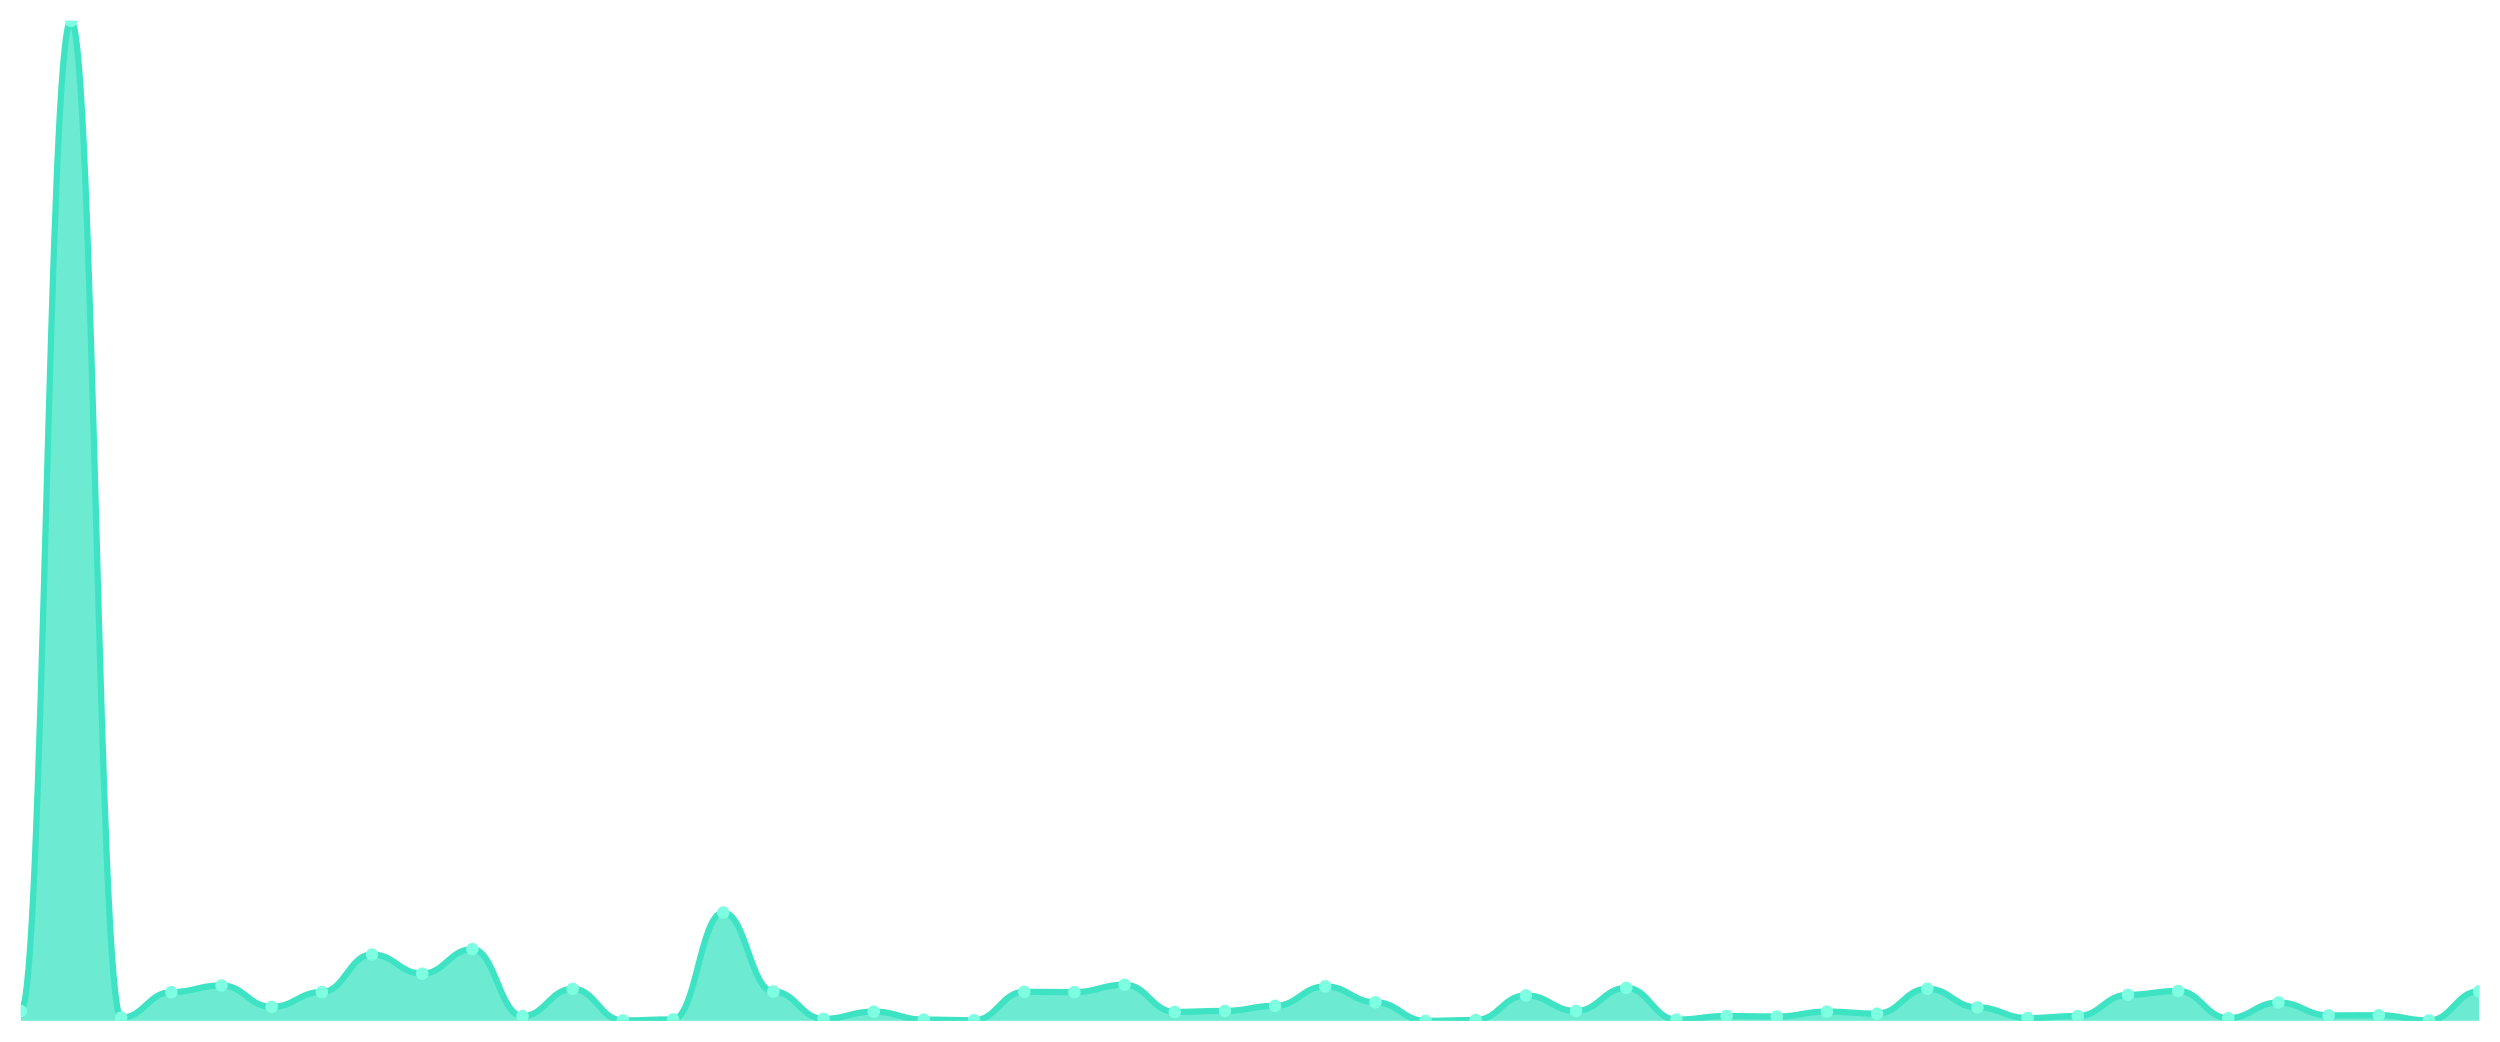
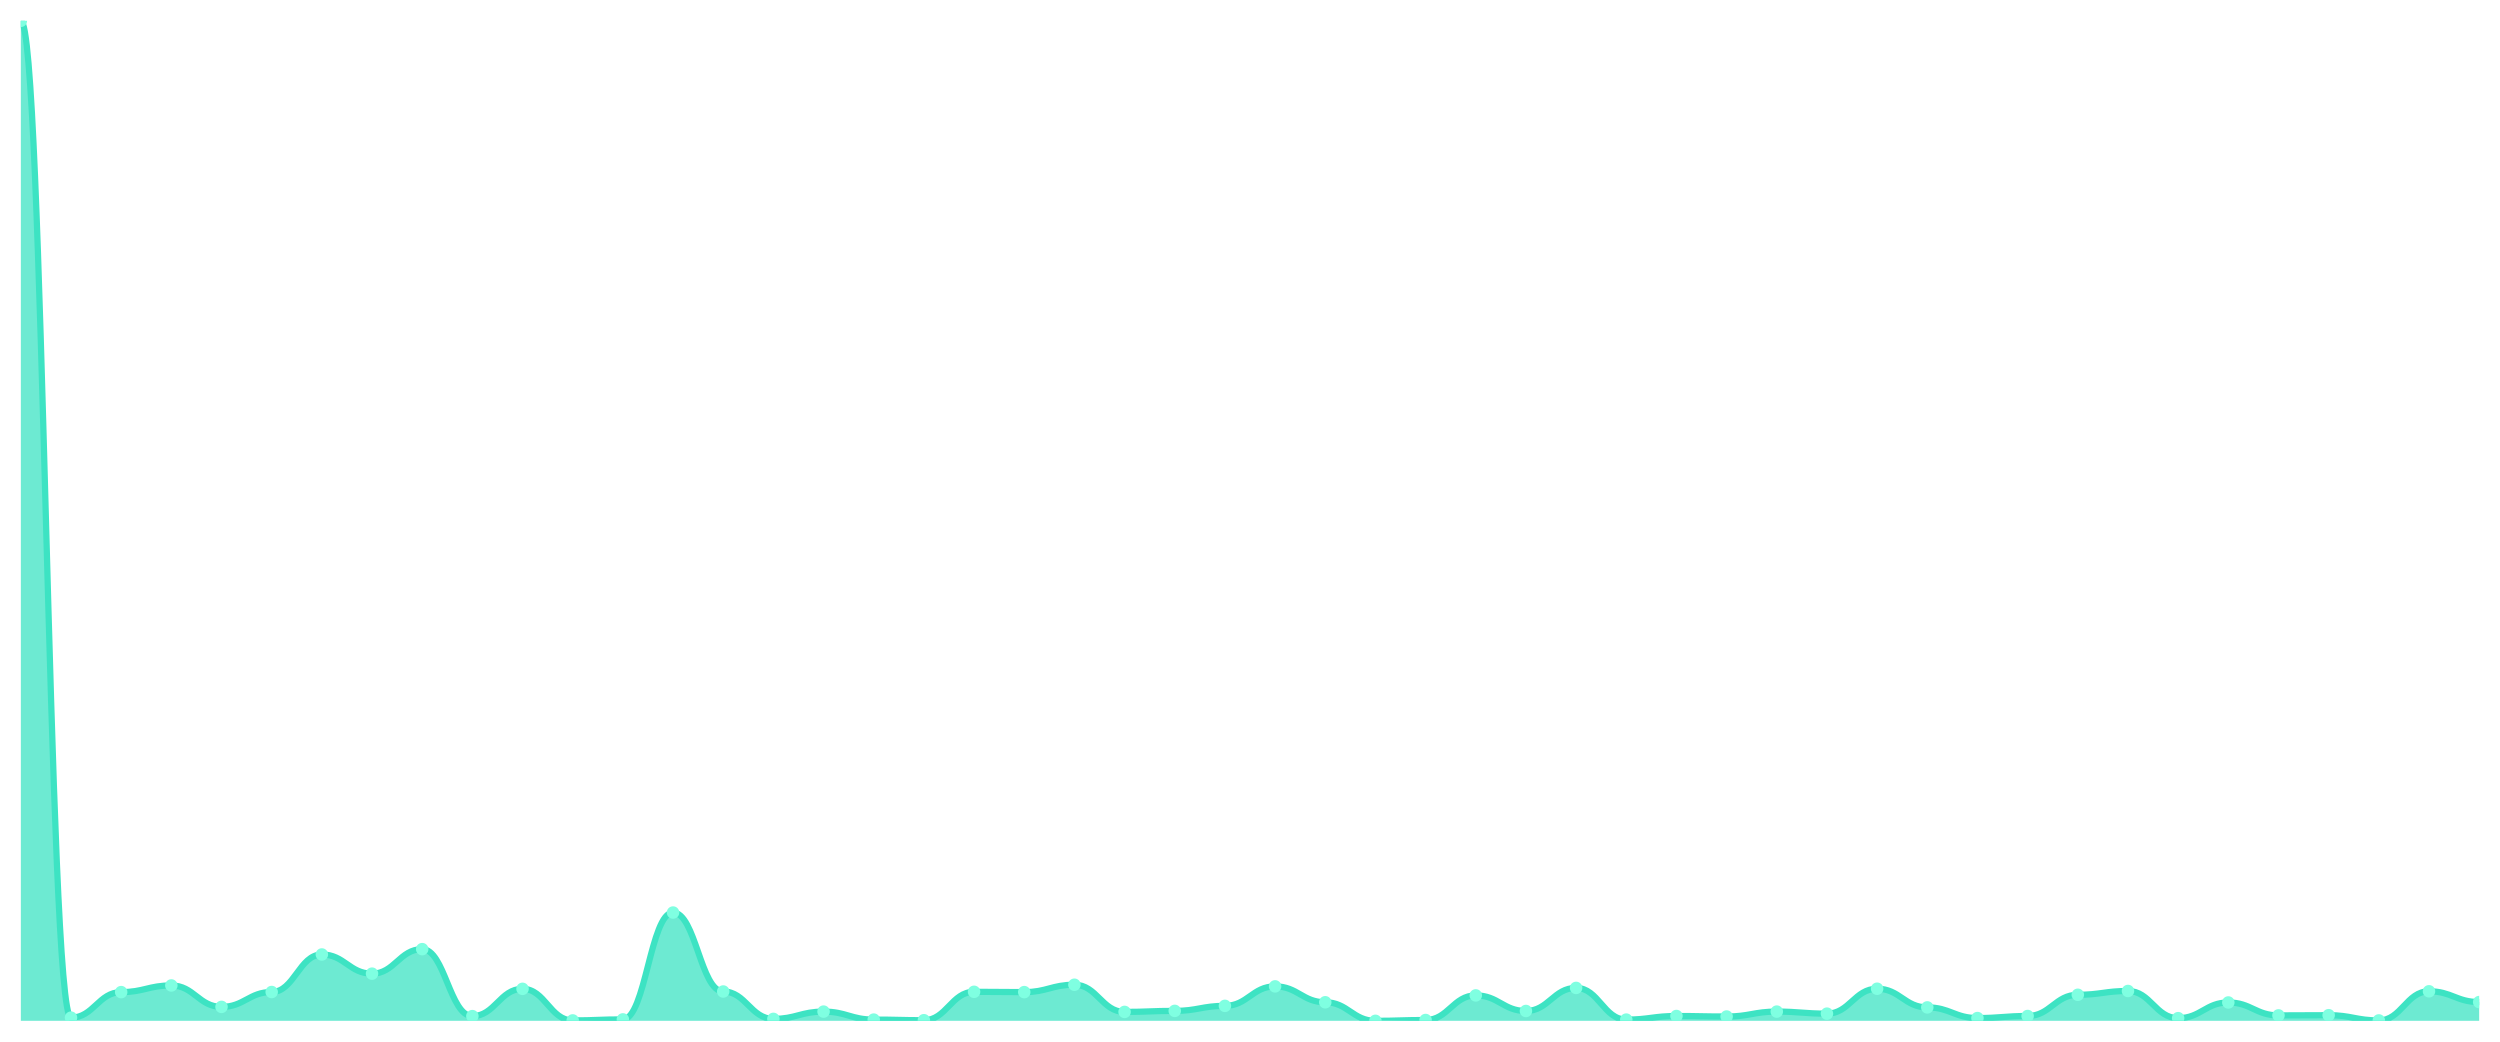
<svg xmlns="http://www.w3.org/2000/svg" viewBox="0 0 1200 500" width="1200" height="500">
  <defs>
    <clipPath id="c">
      <rect x="10" y="10" width="1180" height="480" />
    </clipPath>
  </defs>
  <rect width="1200" height="500" fill="none" />
  <g clip-path="url(#c)">
-     <path d="M 10,490 L 10,485.274 C 20.837,485.274 23.245,10 34.082,10 C 44.918,10 47.327,488.474 58.163,488.474 C 69,488.474 71.408,476.217 82.245,476.217 C 93.082,476.217 95.49,473.017 106.327,473.017 C 117.163,473.017 119.571,483.305 130.408,483.305 C 141.245,483.305 143.653,476.168 154.49,476.168 C 165.327,476.168 167.735,458.151 178.571,458.151 C 189.408,458.151 191.816,467.356 202.653,467.356 C 213.49,467.356 215.898,455.591 226.735,455.591 C 237.571,455.591 239.98,487.736 250.816,487.736 C 261.653,487.736 264.061,474.642 274.898,474.642 C 285.735,474.642 288.143,489.803 298.98,489.803 C 309.816,489.803 312.224,489.311 323.061,489.311 C 333.898,489.311 336.306,438.018 347.143,438.018 C 357.98,438.018 360.388,475.921 371.224,475.921 C 382.061,475.921 384.469,489.065 395.306,489.065 C 406.143,489.065 408.551,485.57 419.388,485.57 C 430.224,485.57 432.633,489.409 443.469,489.409 C 454.306,489.409 456.714,489.705 467.551,489.705 C 478.388,489.705 480.796,476.069 491.633,476.069 C 502.469,476.069 504.878,476.217 515.714,476.217 C 526.551,476.217 528.959,472.673 539.796,472.673 C 550.633,472.673 553.041,485.717 563.878,485.717 C 574.714,485.717 577.122,485.225 587.959,485.225 C 598.796,485.225 601.204,482.813 612.041,482.813 C 622.878,482.813 625.286,473.46 636.122,473.46 C 646.959,473.46 649.367,481.09 660.204,481.09 C 671.041,481.09 673.449,490 684.286,490 C 695.122,490 697.531,489.606 708.367,489.606 C 719.204,489.606 721.612,477.792 732.449,477.792 C 743.286,477.792 745.694,485.274 756.531,485.274 C 767.367,485.274 769.776,474.199 780.612,474.199 C 791.449,474.199 793.857,489.409 804.694,489.409 C 815.531,489.409 817.939,487.686 828.776,487.686 C 839.612,487.686 842.02,487.933 852.857,487.933 C 863.694,487.933 866.102,485.57 876.939,485.57 C 887.776,485.57 890.184,486.554 901.02,486.554 C 911.857,486.554 914.265,474.592 925.102,474.592 C 935.939,474.592 938.347,483.551 949.184,483.551 C 960.02,483.551 962.429,488.671 973.265,488.671 C 984.102,488.671 986.51,487.686 997.347,487.686 C 1008.184,487.686 1010.592,477.497 1021.429,477.497 C 1032.265,477.497 1034.673,475.675 1045.51,475.675 C 1056.347,475.675 1058.755,488.72 1069.592,488.72 C 1080.429,488.72 1082.837,481.189 1093.673,481.189 C 1104.51,481.189 1106.918,487.391 1117.755,487.391 C 1128.592,487.391 1131,487.293 1141.837,487.293 C 1152.673,487.293 1155.082,489.803 1165.918,489.803 C 1176.755,489.803 1179.163,475.823 1190,475.823 L 1190,490 Z" fill="rgba(61,227,195,0.75)" />
-     <path d="M 10,485.274 C 20.837,485.274 23.245,10 34.082,10 C 44.918,10 47.327,488.474 58.163,488.474 C 69,488.474 71.408,476.217 82.245,476.217 C 93.082,476.217 95.49,473.017 106.327,473.017 C 117.163,473.017 119.571,483.305 130.408,483.305 C 141.245,483.305 143.653,476.168 154.49,476.168 C 165.327,476.168 167.735,458.151 178.571,458.151 C 189.408,458.151 191.816,467.356 202.653,467.356 C 213.49,467.356 215.898,455.591 226.735,455.591 C 237.571,455.591 239.98,487.736 250.816,487.736 C 261.653,487.736 264.061,474.642 274.898,474.642 C 285.735,474.642 288.143,489.803 298.98,489.803 C 309.816,489.803 312.224,489.311 323.061,489.311 C 333.898,489.311 336.306,438.018 347.143,438.018 C 357.98,438.018 360.388,475.921 371.224,475.921 C 382.061,475.921 384.469,489.065 395.306,489.065 C 406.143,489.065 408.551,485.57 419.388,485.57 C 430.224,485.57 432.633,489.409 443.469,489.409 C 454.306,489.409 456.714,489.705 467.551,489.705 C 478.388,489.705 480.796,476.069 491.633,476.069 C 502.469,476.069 504.878,476.217 515.714,476.217 C 526.551,476.217 528.959,472.673 539.796,472.673 C 550.633,472.673 553.041,485.717 563.878,485.717 C 574.714,485.717 577.122,485.225 587.959,485.225 C 598.796,485.225 601.204,482.813 612.041,482.813 C 622.878,482.813 625.286,473.46 636.122,473.46 C 646.959,473.46 649.367,481.09 660.204,481.09 C 671.041,481.09 673.449,490 684.286,490 C 695.122,490 697.531,489.606 708.367,489.606 C 719.204,489.606 721.612,477.792 732.449,477.792 C 743.286,477.792 745.694,485.274 756.531,485.274 C 767.367,485.274 769.776,474.199 780.612,474.199 C 791.449,474.199 793.857,489.409 804.694,489.409 C 815.531,489.409 817.939,487.686 828.776,487.686 C 839.612,487.686 842.02,487.933 852.857,487.933 C 863.694,487.933 866.102,485.57 876.939,485.57 C 887.776,485.57 890.184,486.554 901.02,486.554 C 911.857,486.554 914.265,474.592 925.102,474.592 C 935.939,474.592 938.347,483.551 949.184,483.551 C 960.02,483.551 962.429,488.671 973.265,488.671 C 984.102,488.671 986.51,487.686 997.347,487.686 C 1008.184,487.686 1010.592,477.497 1021.429,477.497 C 1032.265,477.497 1034.673,475.675 1045.51,475.675 C 1056.347,475.675 1058.755,488.72 1069.592,488.72 C 1080.429,488.72 1082.837,481.189 1093.673,481.189 C 1104.51,481.189 1106.918,487.391 1117.755,487.391 C 1128.592,487.391 1131,487.293 1141.837,487.293 C 1152.673,487.293 1155.082,489.803 1165.918,489.803 C 1176.755,489.803 1179.163,475.823 1190,475.823" fill="none" stroke="#3de3c3" stroke-width="3" stroke-linecap="round" stroke-linejoin="round" />
-     <circle cx="10" cy="485.274" r="3" fill="#7fffe1" />
-     <circle cx="34.082" cy="10" r="3" fill="#7fffe1" />
-     <circle cx="58.163" cy="488.474" r="3" fill="#7fffe1" />
-     <circle cx="82.245" cy="476.217" r="3" fill="#7fffe1" />
-     <circle cx="106.327" cy="473.017" r="3" fill="#7fffe1" />
-     <circle cx="130.408" cy="483.305" r="3" fill="#7fffe1" />
-     <circle cx="154.49" cy="476.168" r="3" fill="#7fffe1" />
-     <circle cx="178.571" cy="458.151" r="3" fill="#7fffe1" />
-     <circle cx="202.653" cy="467.356" r="3" fill="#7fffe1" />
-     <circle cx="226.735" cy="455.591" r="3" fill="#7fffe1" />
-     <circle cx="250.816" cy="487.736" r="3" fill="#7fffe1" />
-     <circle cx="274.898" cy="474.642" r="3" fill="#7fffe1" />
-     <circle cx="298.98" cy="489.803" r="3" fill="#7fffe1" />
-     <circle cx="323.061" cy="489.311" r="3" fill="#7fffe1" />
-     <circle cx="347.143" cy="438.018" r="3" fill="#7fffe1" />
-     <circle cx="371.224" cy="475.921" r="3" fill="#7fffe1" />
-     <circle cx="395.306" cy="489.065" r="3" fill="#7fffe1" />
-     <circle cx="419.388" cy="485.57" r="3" fill="#7fffe1" />
-     <circle cx="443.469" cy="489.409" r="3" fill="#7fffe1" />
-     <circle cx="467.551" cy="489.705" r="3" fill="#7fffe1" />
-     <circle cx="491.633" cy="476.069" r="3" fill="#7fffe1" />
-     <circle cx="515.714" cy="476.217" r="3" fill="#7fffe1" />
-     <circle cx="539.796" cy="472.673" r="3" fill="#7fffe1" />
-     <circle cx="563.878" cy="485.717" r="3" fill="#7fffe1" />
-     <circle cx="587.959" cy="485.225" r="3" fill="#7fffe1" />
-     <circle cx="612.041" cy="482.813" r="3" fill="#7fffe1" />
-     <circle cx="636.122" cy="473.46" r="3" fill="#7fffe1" />
-     <circle cx="660.204" cy="481.09" r="3" fill="#7fffe1" />
-     <circle cx="684.286" cy="490" r="3" fill="#7fffe1" />
-     <circle cx="708.367" cy="489.606" r="3" fill="#7fffe1" />
-     <circle cx="732.449" cy="477.792" r="3" fill="#7fffe1" />
-     <circle cx="756.531" cy="485.274" r="3" fill="#7fffe1" />
-     <circle cx="780.612" cy="474.199" r="3" fill="#7fffe1" />
-     <circle cx="804.694" cy="489.409" r="3" fill="#7fffe1" />
-     <circle cx="828.776" cy="487.686" r="3" fill="#7fffe1" />
-     <circle cx="852.857" cy="487.933" r="3" fill="#7fffe1" />
-     <circle cx="876.939" cy="485.57" r="3" fill="#7fffe1" />
-     <circle cx="901.02" cy="486.554" r="3" fill="#7fffe1" />
-     <circle cx="925.102" cy="474.592" r="3" fill="#7fffe1" />
-     <circle cx="949.184" cy="483.551" r="3" fill="#7fffe1" />
-     <circle cx="973.265" cy="488.671" r="3" fill="#7fffe1" />
-     <circle cx="997.347" cy="487.686" r="3" fill="#7fffe1" />
-     <circle cx="1021.429" cy="477.497" r="3" fill="#7fffe1" />
-     <circle cx="1045.51" cy="475.675" r="3" fill="#7fffe1" />
-     <circle cx="1069.592" cy="488.72" r="3" fill="#7fffe1" />
-     <circle cx="1093.673" cy="481.189" r="3" fill="#7fffe1" />
-     <circle cx="1117.755" cy="487.391" r="3" fill="#7fffe1" />
-     <circle cx="1141.837" cy="487.293" r="3" fill="#7fffe1" />
-     <circle cx="1165.918" cy="489.803" r="3" fill="#7fffe1" />
-     <circle cx="1190" cy="475.823" r="3" fill="#7fffe1" />
+     <path d="M 10,490 L 10,10 C 20.837,10 23.245,488.474 34.082,488.474 C 44.918,488.474 47.327,476.217 58.163,476.217 C 69,476.217 71.408,473.017 82.245,473.017 C 93.082,473.017 95.49,483.305 106.327,483.305 C 117.163,483.305 119.571,476.168 130.408,476.168 C 141.245,476.168 143.653,458.151 154.49,458.151 C 165.327,458.151 167.735,467.356 178.571,467.356 C 189.408,467.356 191.816,455.591 202.653,455.591 C 213.49,455.591 215.898,487.736 226.735,487.736 C 237.571,487.736 239.98,474.642 250.816,474.642 C 261.653,474.642 264.061,489.803 274.898,489.803 C 285.735,489.803 288.143,489.311 298.98,489.311 C 309.816,489.311 312.224,438.018 323.061,438.018 C 333.898,438.018 336.306,475.921 347.143,475.921 C 357.98,475.921 360.388,489.065 371.224,489.065 C 382.061,489.065 384.469,485.57 395.306,485.57 C 406.143,485.57 408.551,489.409 419.388,489.409 C 430.224,489.409 432.633,489.705 443.469,489.705 C 454.306,489.705 456.714,476.069 467.551,476.069 C 478.388,476.069 480.796,476.217 491.633,476.217 C 502.469,476.217 504.878,472.673 515.714,472.673 C 526.551,472.673 528.959,485.717 539.796,485.717 C 550.633,485.717 553.041,485.225 563.878,485.225 C 574.714,485.225 577.122,482.813 587.959,482.813 C 598.796,482.813 601.204,473.46 612.041,473.46 C 622.878,473.46 625.286,481.09 636.122,481.09 C 646.959,481.09 649.367,490 660.204,490 C 671.041,490 673.449,489.606 684.286,489.606 C 695.122,489.606 697.531,477.792 708.367,477.792 C 719.204,477.792 721.612,485.274 732.449,485.274 C 743.286,485.274 745.694,474.199 756.531,474.199 C 767.367,474.199 769.776,489.409 780.612,489.409 C 791.449,489.409 793.857,487.686 804.694,487.686 C 815.531,487.686 817.939,487.933 828.776,487.933 C 839.612,487.933 842.02,485.57 852.857,485.57 C 863.694,485.57 866.102,486.554 876.939,486.554 C 887.776,486.554 890.184,474.592 901.02,474.592 C 911.857,474.592 914.265,483.551 925.102,483.551 C 935.939,483.551 938.347,488.671 949.184,488.671 C 960.02,488.671 962.429,487.686 973.265,487.686 C 984.102,487.686 986.51,477.497 997.347,477.497 C 1008.184,477.497 1010.592,475.675 1021.429,475.675 C 1032.265,475.675 1034.673,488.72 1045.51,488.72 C 1056.347,488.72 1058.755,481.189 1069.592,481.189 C 1080.429,481.189 1082.837,487.391 1093.673,487.391 C 1104.51,487.391 1106.918,487.293 1117.755,487.293 C 1128.592,487.293 1131,489.803 1141.837,489.803 C 1152.673,489.803 1155.082,475.823 1165.918,475.823 C 1176.755,475.823 1179.163,480.992 1190,480.992 L 1190,490 Z" fill="rgba(61,227,195,0.75)" />
+     <path d="M 10,10 C 20.837,10 23.245,488.474 34.082,488.474 C 44.918,488.474 47.327,476.217 58.163,476.217 C 69,476.217 71.408,473.017 82.245,473.017 C 93.082,473.017 95.49,483.305 106.327,483.305 C 117.163,483.305 119.571,476.168 130.408,476.168 C 141.245,476.168 143.653,458.151 154.49,458.151 C 165.327,458.151 167.735,467.356 178.571,467.356 C 189.408,467.356 191.816,455.591 202.653,455.591 C 213.49,455.591 215.898,487.736 226.735,487.736 C 237.571,487.736 239.98,474.642 250.816,474.642 C 261.653,474.642 264.061,489.803 274.898,489.803 C 285.735,489.803 288.143,489.311 298.98,489.311 C 309.816,489.311 312.224,438.018 323.061,438.018 C 333.898,438.018 336.306,475.921 347.143,475.921 C 357.98,475.921 360.388,489.065 371.224,489.065 C 382.061,489.065 384.469,485.57 395.306,485.57 C 406.143,485.57 408.551,489.409 419.388,489.409 C 430.224,489.409 432.633,489.705 443.469,489.705 C 454.306,489.705 456.714,476.069 467.551,476.069 C 478.388,476.069 480.796,476.217 491.633,476.217 C 502.469,476.217 504.878,472.673 515.714,472.673 C 526.551,472.673 528.959,485.717 539.796,485.717 C 550.633,485.717 553.041,485.225 563.878,485.225 C 574.714,485.225 577.122,482.813 587.959,482.813 C 598.796,482.813 601.204,473.46 612.041,473.46 C 622.878,473.46 625.286,481.09 636.122,481.09 C 646.959,481.09 649.367,490 660.204,490 C 671.041,490 673.449,489.606 684.286,489.606 C 695.122,489.606 697.531,477.792 708.367,477.792 C 719.204,477.792 721.612,485.274 732.449,485.274 C 743.286,485.274 745.694,474.199 756.531,474.199 C 767.367,474.199 769.776,489.409 780.612,489.409 C 791.449,489.409 793.857,487.686 804.694,487.686 C 815.531,487.686 817.939,487.933 828.776,487.933 C 839.612,487.933 842.02,485.57 852.857,485.57 C 863.694,485.57 866.102,486.554 876.939,486.554 C 887.776,486.554 890.184,474.592 901.02,474.592 C 911.857,474.592 914.265,483.551 925.102,483.551 C 935.939,483.551 938.347,488.671 949.184,488.671 C 960.02,488.671 962.429,487.686 973.265,487.686 C 984.102,487.686 986.51,477.497 997.347,477.497 C 1008.184,477.497 1010.592,475.675 1021.429,475.675 C 1032.265,475.675 1034.673,488.72 1045.51,488.72 C 1056.347,488.72 1058.755,481.189 1069.592,481.189 C 1080.429,481.189 1082.837,487.391 1093.673,487.391 C 1104.51,487.391 1106.918,487.293 1117.755,487.293 C 1128.592,487.293 1131,489.803 1141.837,489.803 C 1152.673,489.803 1155.082,475.823 1165.918,475.823 C 1176.755,475.823 1179.163,480.992 1190,480.992" fill="none" stroke="#3de3c3" stroke-width="3" stroke-linecap="round" stroke-linejoin="round" />
+     <circle cx="10" cy="10" r="3" fill="#7fffe1" />
+     <circle cx="34.082" cy="488.474" r="3" fill="#7fffe1" />
+     <circle cx="58.163" cy="476.217" r="3" fill="#7fffe1" />
+     <circle cx="82.245" cy="473.017" r="3" fill="#7fffe1" />
+     <circle cx="106.327" cy="483.305" r="3" fill="#7fffe1" />
+     <circle cx="130.408" cy="476.168" r="3" fill="#7fffe1" />
+     <circle cx="154.49" cy="458.151" r="3" fill="#7fffe1" />
+     <circle cx="178.571" cy="467.356" r="3" fill="#7fffe1" />
+     <circle cx="202.653" cy="455.591" r="3" fill="#7fffe1" />
+     <circle cx="226.735" cy="487.736" r="3" fill="#7fffe1" />
+     <circle cx="250.816" cy="474.642" r="3" fill="#7fffe1" />
+     <circle cx="274.898" cy="489.803" r="3" fill="#7fffe1" />
+     <circle cx="298.98" cy="489.311" r="3" fill="#7fffe1" />
+     <circle cx="323.061" cy="438.018" r="3" fill="#7fffe1" />
+     <circle cx="347.143" cy="475.921" r="3" fill="#7fffe1" />
+     <circle cx="371.224" cy="489.065" r="3" fill="#7fffe1" />
+     <circle cx="395.306" cy="485.57" r="3" fill="#7fffe1" />
+     <circle cx="419.388" cy="489.409" r="3" fill="#7fffe1" />
+     <circle cx="443.469" cy="489.705" r="3" fill="#7fffe1" />
+     <circle cx="467.551" cy="476.069" r="3" fill="#7fffe1" />
+     <circle cx="491.633" cy="476.217" r="3" fill="#7fffe1" />
+     <circle cx="515.714" cy="472.673" r="3" fill="#7fffe1" />
+     <circle cx="539.796" cy="485.717" r="3" fill="#7fffe1" />
+     <circle cx="563.878" cy="485.225" r="3" fill="#7fffe1" />
+     <circle cx="587.959" cy="482.813" r="3" fill="#7fffe1" />
+     <circle cx="612.041" cy="473.46" r="3" fill="#7fffe1" />
+     <circle cx="636.122" cy="481.09" r="3" fill="#7fffe1" />
+     <circle cx="660.204" cy="490" r="3" fill="#7fffe1" />
+     <circle cx="684.286" cy="489.606" r="3" fill="#7fffe1" />
+     <circle cx="708.367" cy="477.792" r="3" fill="#7fffe1" />
+     <circle cx="732.449" cy="485.274" r="3" fill="#7fffe1" />
+     <circle cx="756.531" cy="474.199" r="3" fill="#7fffe1" />
+     <circle cx="780.612" cy="489.409" r="3" fill="#7fffe1" />
+     <circle cx="804.694" cy="487.686" r="3" fill="#7fffe1" />
+     <circle cx="828.776" cy="487.933" r="3" fill="#7fffe1" />
+     <circle cx="852.857" cy="485.57" r="3" fill="#7fffe1" />
+     <circle cx="876.939" cy="486.554" r="3" fill="#7fffe1" />
+     <circle cx="901.02" cy="474.592" r="3" fill="#7fffe1" />
+     <circle cx="925.102" cy="483.551" r="3" fill="#7fffe1" />
+     <circle cx="949.184" cy="488.671" r="3" fill="#7fffe1" />
+     <circle cx="973.265" cy="487.686" r="3" fill="#7fffe1" />
+     <circle cx="997.347" cy="477.497" r="3" fill="#7fffe1" />
+     <circle cx="1021.429" cy="475.675" r="3" fill="#7fffe1" />
+     <circle cx="1045.51" cy="488.72" r="3" fill="#7fffe1" />
+     <circle cx="1069.592" cy="481.189" r="3" fill="#7fffe1" />
+     <circle cx="1093.673" cy="487.391" r="3" fill="#7fffe1" />
+     <circle cx="1117.755" cy="487.293" r="3" fill="#7fffe1" />
+     <circle cx="1141.837" cy="489.803" r="3" fill="#7fffe1" />
+     <circle cx="1165.918" cy="475.823" r="3" fill="#7fffe1" />
+     <circle cx="1190" cy="480.992" r="3" fill="#7fffe1" />
  </g>
</svg>
